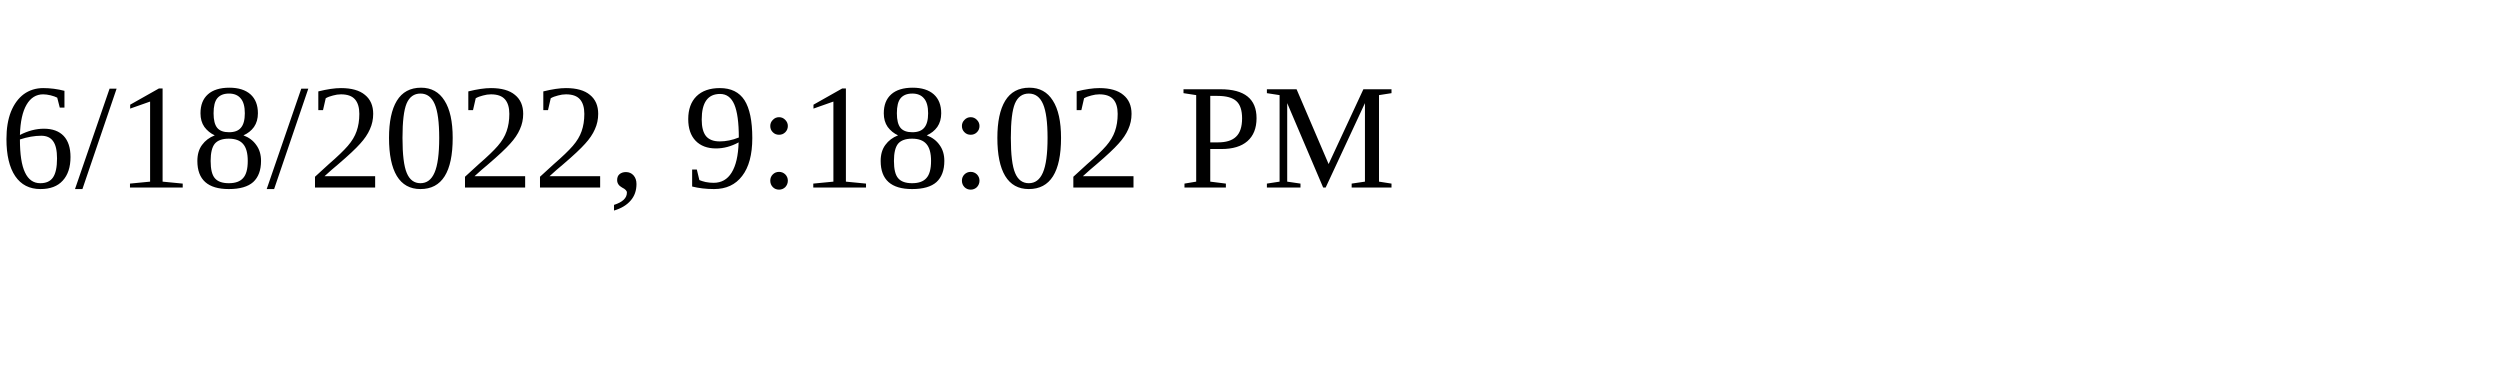
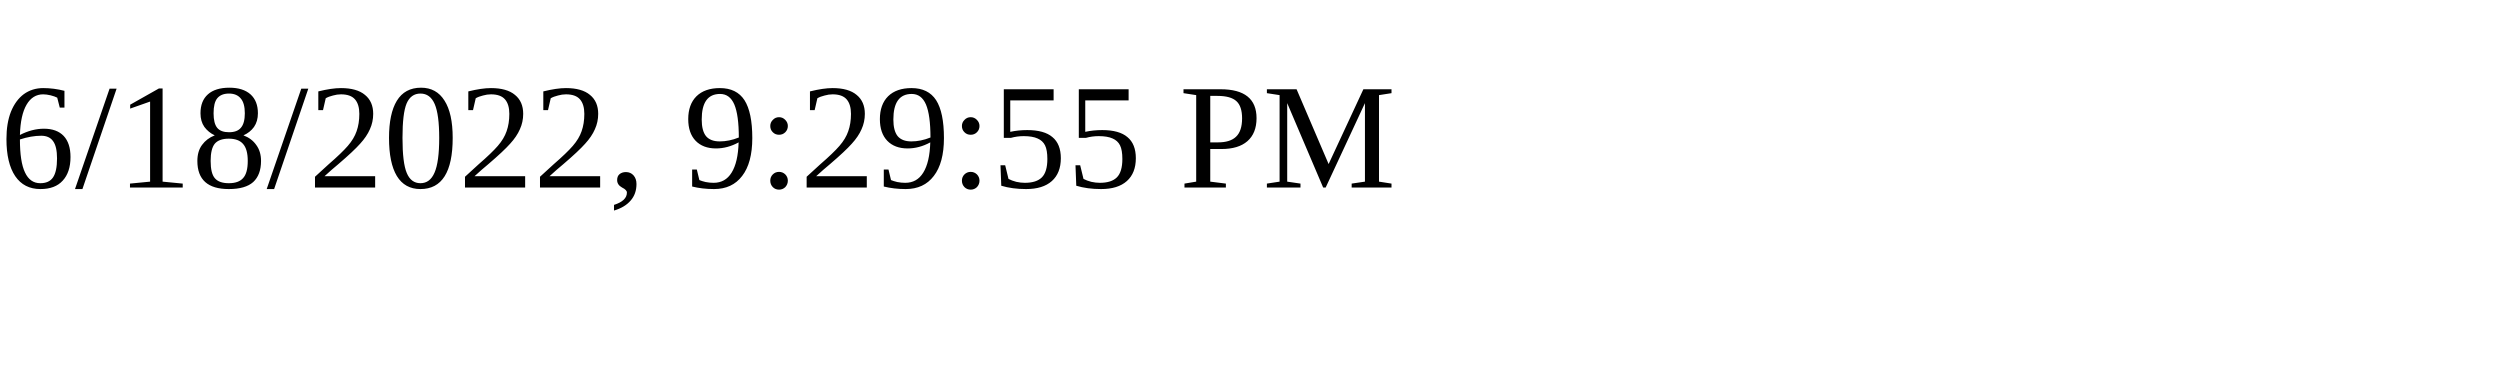
<svg xmlns="http://www.w3.org/2000/svg" height="30" width="200">
-   <text x="0" y="15">6/18/2022, 9:18:02 PM</text>
+   <text x="0" y="15">6/18/2022, 9:29:55 PM</text>
</svg>
